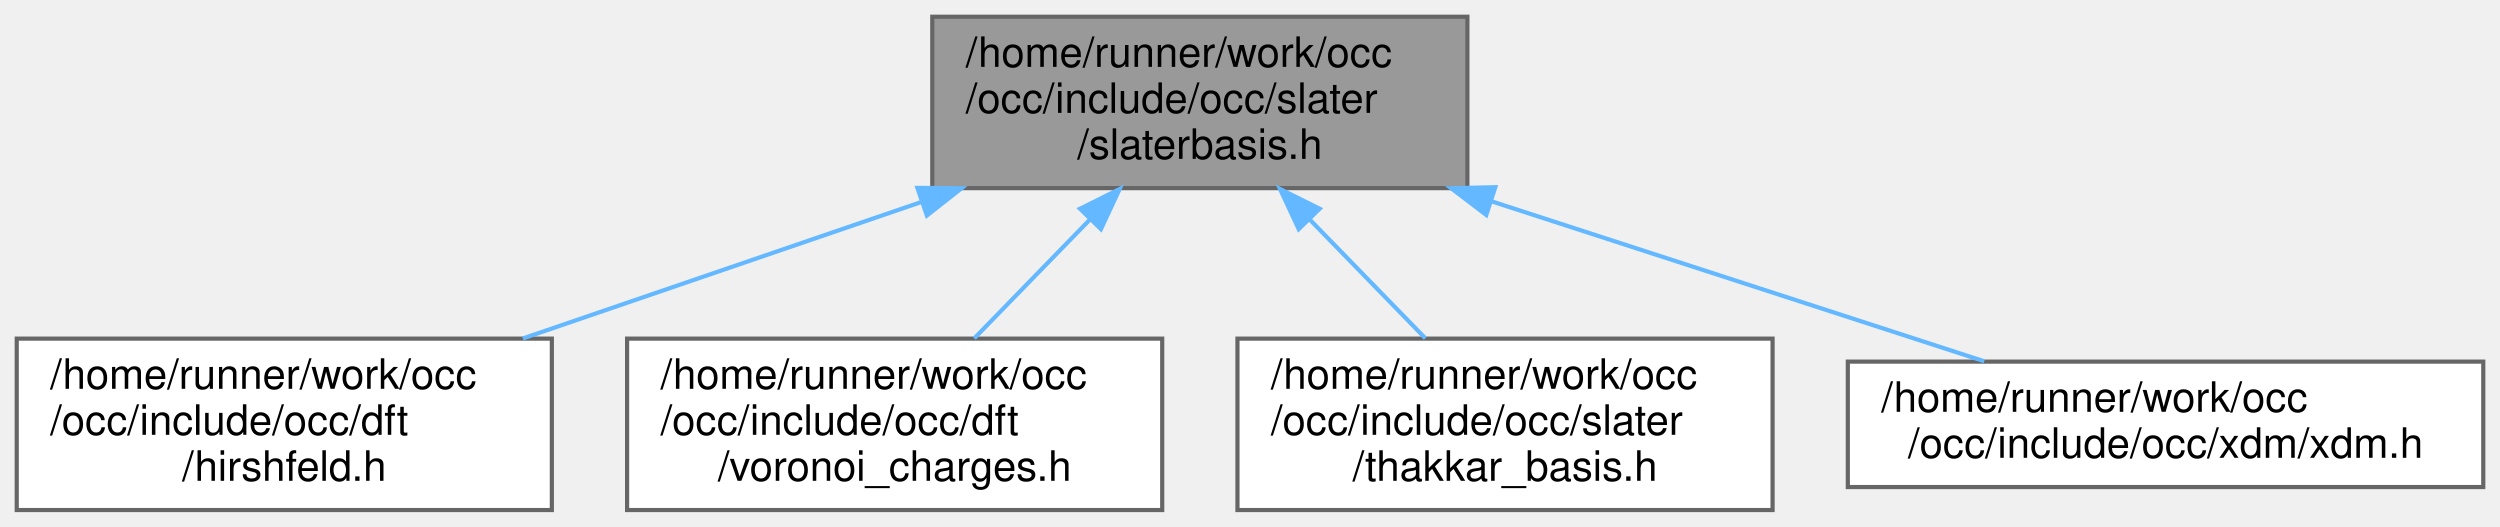
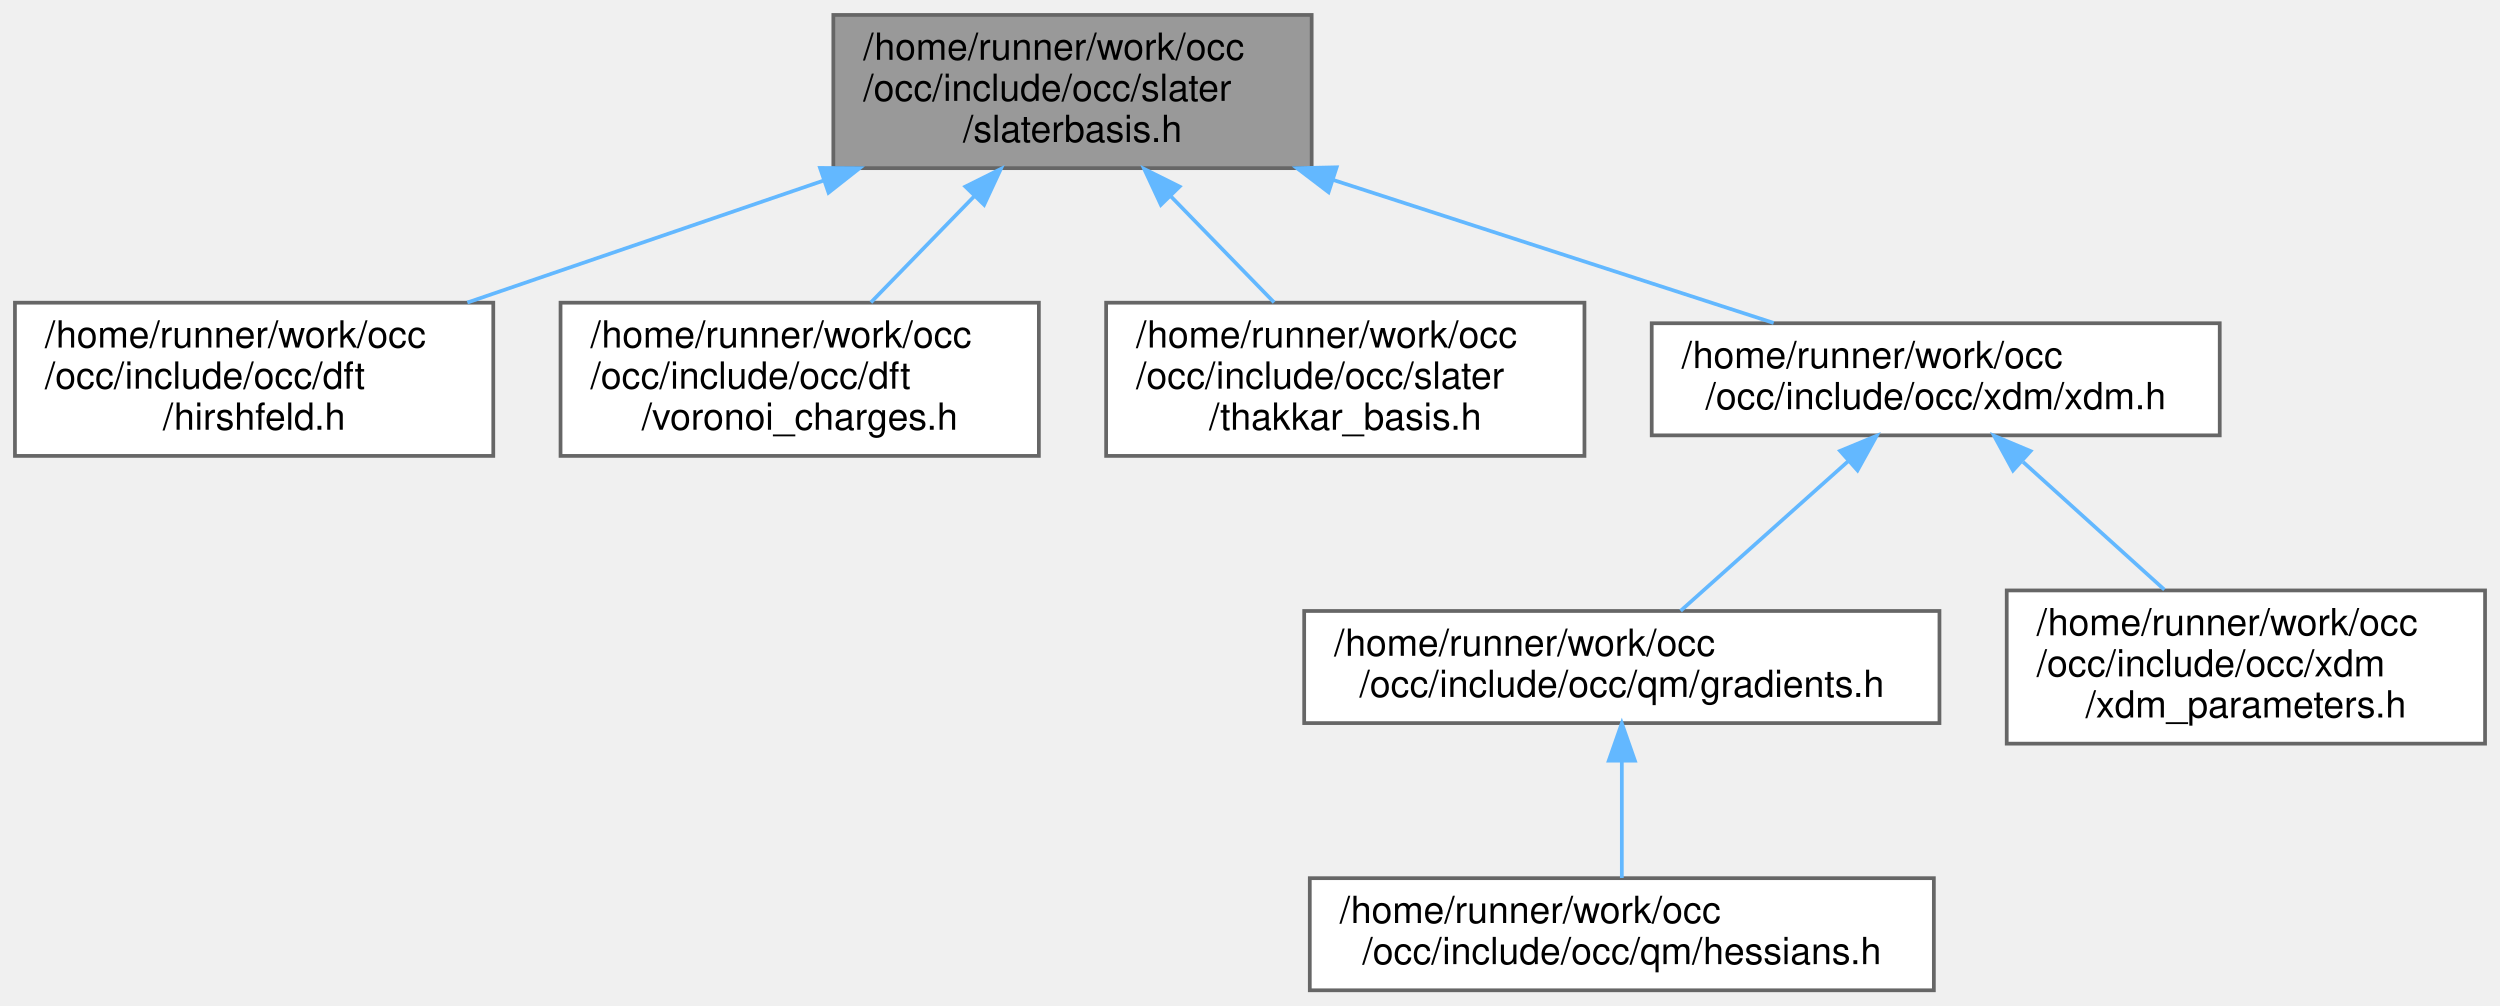
- <svg xmlns="http://www.w3.org/2000/svg" xmlns:xlink="http://www.w3.org/1999/xlink" width="598pt" height="126pt" viewBox="0.00 0.00 598.00 126.00">
-   <g id="graph0" class="graph" transform="scale(1 1) rotate(0) translate(4 122)">
+ <svg xmlns="http://www.w3.org/2000/svg" xmlns:xlink="http://www.w3.org/1999/xlink" width="669pt" height="269pt" viewBox="0.00 0.00 669.00 269.00">
+   <g id="graph0" class="graph" transform="scale(1 1) rotate(0) translate(4 265)">
    <g id="Node000001" class="node">
      <g id="a_Node000001">
        <a xlink:title=" ">
-           <polygon fill="#999999" stroke="#666666" points="347,-118 219,-118 219,-77 347,-77 347,-118" />
-           <text text-anchor="start" x="227" y="-106" font-family="Helvetica,sans-Serif" font-size="10.00">/home/runner/work/occ</text>
-           <text text-anchor="start" x="227" y="-95" font-family="Helvetica,sans-Serif" font-size="10.00">/occ/include/occ/slater</text>
-           <text text-anchor="middle" x="283" y="-84" font-family="Helvetica,sans-Serif" font-size="10.00">/slaterbasis.h</text>
+           <polygon fill="#999999" stroke="#666666" points="347,-261 219,-261 219,-220 347,-220 347,-261" />
+           <text text-anchor="start" x="227" y="-249" font-family="Helvetica,sans-Serif" font-size="10.00">/home/runner/work/occ</text>
+           <text text-anchor="start" x="227" y="-238" font-family="Helvetica,sans-Serif" font-size="10.00">/occ/include/occ/slater</text>
+           <text text-anchor="middle" x="283" y="-227" font-family="Helvetica,sans-Serif" font-size="10.00">/slaterbasis.h</text>
        </a>
      </g>
    </g>
    <g id="Node000002" class="node">
      <g id="a_Node000002">
        <a xlink:href="dft_2hirshfeld_8h.html" target="_top" xlink:title=" ">
-           <polygon fill="white" stroke="#666666" points="128,-41 0,-41 0,0 128,0 128,-41" />
-           <text text-anchor="start" x="8" y="-29" font-family="Helvetica,sans-Serif" font-size="10.00">/home/runner/work/occ</text>
-           <text text-anchor="start" x="8" y="-18" font-family="Helvetica,sans-Serif" font-size="10.00">/occ/include/occ/dft</text>
-           <text text-anchor="middle" x="64" y="-7" font-family="Helvetica,sans-Serif" font-size="10.00">/hirshfeld.h</text>
+           <polygon fill="white" stroke="#666666" points="128,-184 0,-184 0,-143 128,-143 128,-184" />
+           <text text-anchor="start" x="8" y="-172" font-family="Helvetica,sans-Serif" font-size="10.00">/home/runner/work/occ</text>
+           <text text-anchor="start" x="8" y="-161" font-family="Helvetica,sans-Serif" font-size="10.00">/occ/include/occ/dft</text>
+           <text text-anchor="middle" x="64" y="-150" font-family="Helvetica,sans-Serif" font-size="10.00">/hirshfeld.h</text>
        </a>
      </g>
    </g>
    <g id="edge1_Node000001_Node000002" class="edge">
      <g id="a_edge1_Node000001_Node000002">
        <a xlink:title=" ">
-           <path fill="none" stroke="#63b8ff" d="M216.35,-73.67C185.92,-63.25 150.24,-51.03 121.06,-41.04" />
-           <polygon fill="#63b8ff" stroke="#63b8ff" points="215.44,-77.06 226.03,-76.99 217.71,-70.44 215.44,-77.06" />
+           <path fill="none" stroke="#63b8ff" d="M216.35,-216.67C185.92,-206.25 150.24,-194.03 121.06,-184.04" />
+           <polygon fill="#63b8ff" stroke="#63b8ff" points="215.44,-220.06 226.03,-219.99 217.71,-213.44 215.44,-220.06" />
        </a>
      </g>
    </g>
    <g id="Node000003" class="node">
      <g id="a_Node000003">
        <a xlink:href="voronoi__charges_8h.html" target="_top" xlink:title=" ">
-           <polygon fill="white" stroke="#666666" points="274,-41 146,-41 146,0 274,0 274,-41" />
-           <text text-anchor="start" x="154" y="-29" font-family="Helvetica,sans-Serif" font-size="10.00">/home/runner/work/occ</text>
-           <text text-anchor="start" x="154" y="-18" font-family="Helvetica,sans-Serif" font-size="10.00">/occ/include/occ/dft</text>
-           <text text-anchor="middle" x="210" y="-7" font-family="Helvetica,sans-Serif" font-size="10.00">/voronoi_charges.h</text>
+           <polygon fill="white" stroke="#666666" points="274,-184 146,-184 146,-143 274,-143 274,-184" />
+           <text text-anchor="start" x="154" y="-172" font-family="Helvetica,sans-Serif" font-size="10.00">/home/runner/work/occ</text>
+           <text text-anchor="start" x="154" y="-161" font-family="Helvetica,sans-Serif" font-size="10.00">/occ/include/occ/dft</text>
+           <text text-anchor="middle" x="210" y="-150" font-family="Helvetica,sans-Serif" font-size="10.00">/voronoi_charges.h</text>
        </a>
      </g>
    </g>
    <g id="edge2_Node000001_Node000003" class="edge">
      <g id="a_edge2_Node000001_Node000003">
        <a xlink:title=" ">
-           <path fill="none" stroke="#63b8ff" d="M256.73,-69.51C247.58,-60.11 237.5,-49.76 229.05,-41.07" />
-           <polygon fill="#63b8ff" stroke="#63b8ff" points="254.34,-72.07 263.82,-76.79 259.35,-67.19 254.34,-72.07" />
+           <path fill="none" stroke="#63b8ff" d="M256.73,-212.51C247.58,-203.11 237.5,-192.76 229.05,-184.07" />
+           <polygon fill="#63b8ff" stroke="#63b8ff" points="254.34,-215.07 263.82,-219.79 259.35,-210.19 254.34,-215.07" />
        </a>
      </g>
    </g>
    <g id="Node000004" class="node">
      <g id="a_Node000004">
        <a xlink:href="thakkar__basis_8h.html" target="_top" xlink:title=" ">
-           <polygon fill="white" stroke="#666666" points="420,-41 292,-41 292,0 420,0 420,-41" />
-           <text text-anchor="start" x="300" y="-29" font-family="Helvetica,sans-Serif" font-size="10.00">/home/runner/work/occ</text>
-           <text text-anchor="start" x="300" y="-18" font-family="Helvetica,sans-Serif" font-size="10.00">/occ/include/occ/slater</text>
-           <text text-anchor="middle" x="356" y="-7" font-family="Helvetica,sans-Serif" font-size="10.00">/thakkar_basis.h</text>
+           <polygon fill="white" stroke="#666666" points="420,-184 292,-184 292,-143 420,-143 420,-184" />
+           <text text-anchor="start" x="300" y="-172" font-family="Helvetica,sans-Serif" font-size="10.00">/home/runner/work/occ</text>
+           <text text-anchor="start" x="300" y="-161" font-family="Helvetica,sans-Serif" font-size="10.00">/occ/include/occ/slater</text>
+           <text text-anchor="middle" x="356" y="-150" font-family="Helvetica,sans-Serif" font-size="10.00">/thakkar_basis.h</text>
        </a>
      </g>
    </g>
    <g id="edge3_Node000001_Node000004" class="edge">
      <g id="a_edge3_Node000001_Node000004">
        <a xlink:title=" ">
-           <path fill="none" stroke="#63b8ff" d="M309.27,-69.51C318.42,-60.11 328.5,-49.76 336.95,-41.07" />
-           <polygon fill="#63b8ff" stroke="#63b8ff" points="306.65,-67.19 302.18,-76.79 311.66,-72.07 306.65,-67.19" />
+           <path fill="none" stroke="#63b8ff" d="M309.27,-212.51C318.42,-203.11 328.5,-192.76 336.95,-184.07" />
+           <polygon fill="#63b8ff" stroke="#63b8ff" points="306.65,-210.19 302.18,-219.79 311.66,-215.07 306.65,-210.19" />
        </a>
      </g>
    </g>
    <g id="Node000005" class="node">
      <g id="a_Node000005">
        <a xlink:href="xdm_8h.html" target="_top" xlink:title=" ">
-           <polygon fill="white" stroke="#666666" points="590,-35.5 438,-35.5 438,-5.5 590,-5.5 590,-35.5" />
-           <text text-anchor="start" x="446" y="-23.5" font-family="Helvetica,sans-Serif" font-size="10.00">/home/runner/work/occ</text>
-           <text text-anchor="middle" x="514" y="-12.5" font-family="Helvetica,sans-Serif" font-size="10.00">/occ/include/occ/xdm/xdm.h</text>
+           <polygon fill="white" stroke="#666666" points="590,-178.5 438,-178.5 438,-148.5 590,-148.5 590,-178.5" />
+           <text text-anchor="start" x="446" y="-166.5" font-family="Helvetica,sans-Serif" font-size="10.00">/home/runner/work/occ</text>
+           <text text-anchor="middle" x="514" y="-155.5" font-family="Helvetica,sans-Serif" font-size="10.00">/occ/include/occ/xdm/xdm.h</text>
        </a>
      </g>
    </g>
    <g id="edge4_Node000001_Node000005" class="edge">
      <g id="a_edge4_Node000001_Node000005">
        <a xlink:title=" ">
-           <path fill="none" stroke="#63b8ff" d="M352.66,-73.88C391.02,-61.43 437.44,-46.36 470.63,-35.58" />
-           <polygon fill="#63b8ff" stroke="#63b8ff" points="351.52,-70.57 343.09,-76.99 353.68,-77.23 351.52,-70.57" />
+           <path fill="none" stroke="#63b8ff" d="M352.66,-216.88C391.02,-204.43 437.44,-189.36 470.63,-178.58" />
+           <polygon fill="#63b8ff" stroke="#63b8ff" points="351.52,-213.57 343.09,-219.99 353.68,-220.23 351.52,-213.57" />
+         </a>
+       </g>
+     </g>
+     <g id="Node000006" class="node">
+       <g id="a_Node000006">
+         <a xlink:href="gradients_8h.html" target="_top" xlink:title=" ">
+           <polygon fill="white" stroke="#666666" points="515,-101.5 345,-101.5 345,-71.5 515,-71.5 515,-101.5" />
+           <text text-anchor="start" x="353" y="-89.5" font-family="Helvetica,sans-Serif" font-size="10.00">/home/runner/work/occ</text>
+           <text text-anchor="middle" x="430" y="-78.5" font-family="Helvetica,sans-Serif" font-size="10.00">/occ/include/occ/qm/gradients.h</text>
+         </a>
+       </g>
+     </g>
+     <g id="edge5_Node000005_Node000006" class="edge">
+       <g id="a_edge5_Node000005_Node000006">
+         <a xlink:title=" ">
+           <path fill="none" stroke="#63b8ff" d="M490.67,-141.67C476.35,-128.88 458.38,-112.84 445.73,-101.54" />
+           <polygon fill="#63b8ff" stroke="#63b8ff" points="488.41,-144.34 498.2,-148.39 493.07,-139.12 488.41,-144.34" />
+         </a>
+       </g>
+     </g>
+     <g id="Node000008" class="node">
+       <g id="a_Node000008">
+         <a xlink:href="xdm__parameters_8h.html" target="_top" xlink:title=" ">
+           <polygon fill="white" stroke="#666666" points="661,-107 533,-107 533,-66 661,-66 661,-107" />
+           <text text-anchor="start" x="541" y="-95" font-family="Helvetica,sans-Serif" font-size="10.00">/home/runner/work/occ</text>
+           <text text-anchor="start" x="541" y="-84" font-family="Helvetica,sans-Serif" font-size="10.00">/occ/include/occ/xdm</text>
+           <text text-anchor="middle" x="597" y="-73" font-family="Helvetica,sans-Serif" font-size="10.00">/xdm_parameters.h</text>
+         </a>
+       </g>
+     </g>
+     <g id="edge7_Node000005_Node000008" class="edge">
+       <g id="a_edge7_Node000005_Node000008">
+         <a xlink:title=" ">
+           <path fill="none" stroke="#63b8ff" d="M537.37,-141.38C549.23,-130.66 563.56,-117.72 575.19,-107.2" />
+           <polygon fill="#63b8ff" stroke="#63b8ff" points="534.68,-139.09 529.61,-148.39 539.38,-144.29 534.68,-139.09" />
+         </a>
+       </g>
+     </g>
+     <g id="Node000007" class="node">
+       <g id="a_Node000007">
+         <a xlink:href="hessians_8h.html" target="_top" xlink:title=" ">
+           <polygon fill="white" stroke="#666666" points="513.5,-30 346.5,-30 346.5,0 513.5,0 513.5,-30" />
+           <text text-anchor="start" x="354.5" y="-18" font-family="Helvetica,sans-Serif" font-size="10.00">/home/runner/work/occ</text>
+           <text text-anchor="middle" x="430" y="-7" font-family="Helvetica,sans-Serif" font-size="10.00">/occ/include/occ/qm/hessians.h</text>
+         </a>
+       </g>
+     </g>
+     <g id="edge6_Node000006_Node000007" class="edge">
+       <g id="a_edge6_Node000006_Node000007">
+         <a xlink:title=" ">
+           <path fill="none" stroke="#63b8ff" d="M430,-61.25C430,-50.81 430,-38.99 430,-30.04" />
+           <polygon fill="#63b8ff" stroke="#63b8ff" points="426.5,-61.44 430,-71.44 433.5,-61.44 426.5,-61.44" />
        </a>
      </g>
    </g>
  </g>
</svg>
